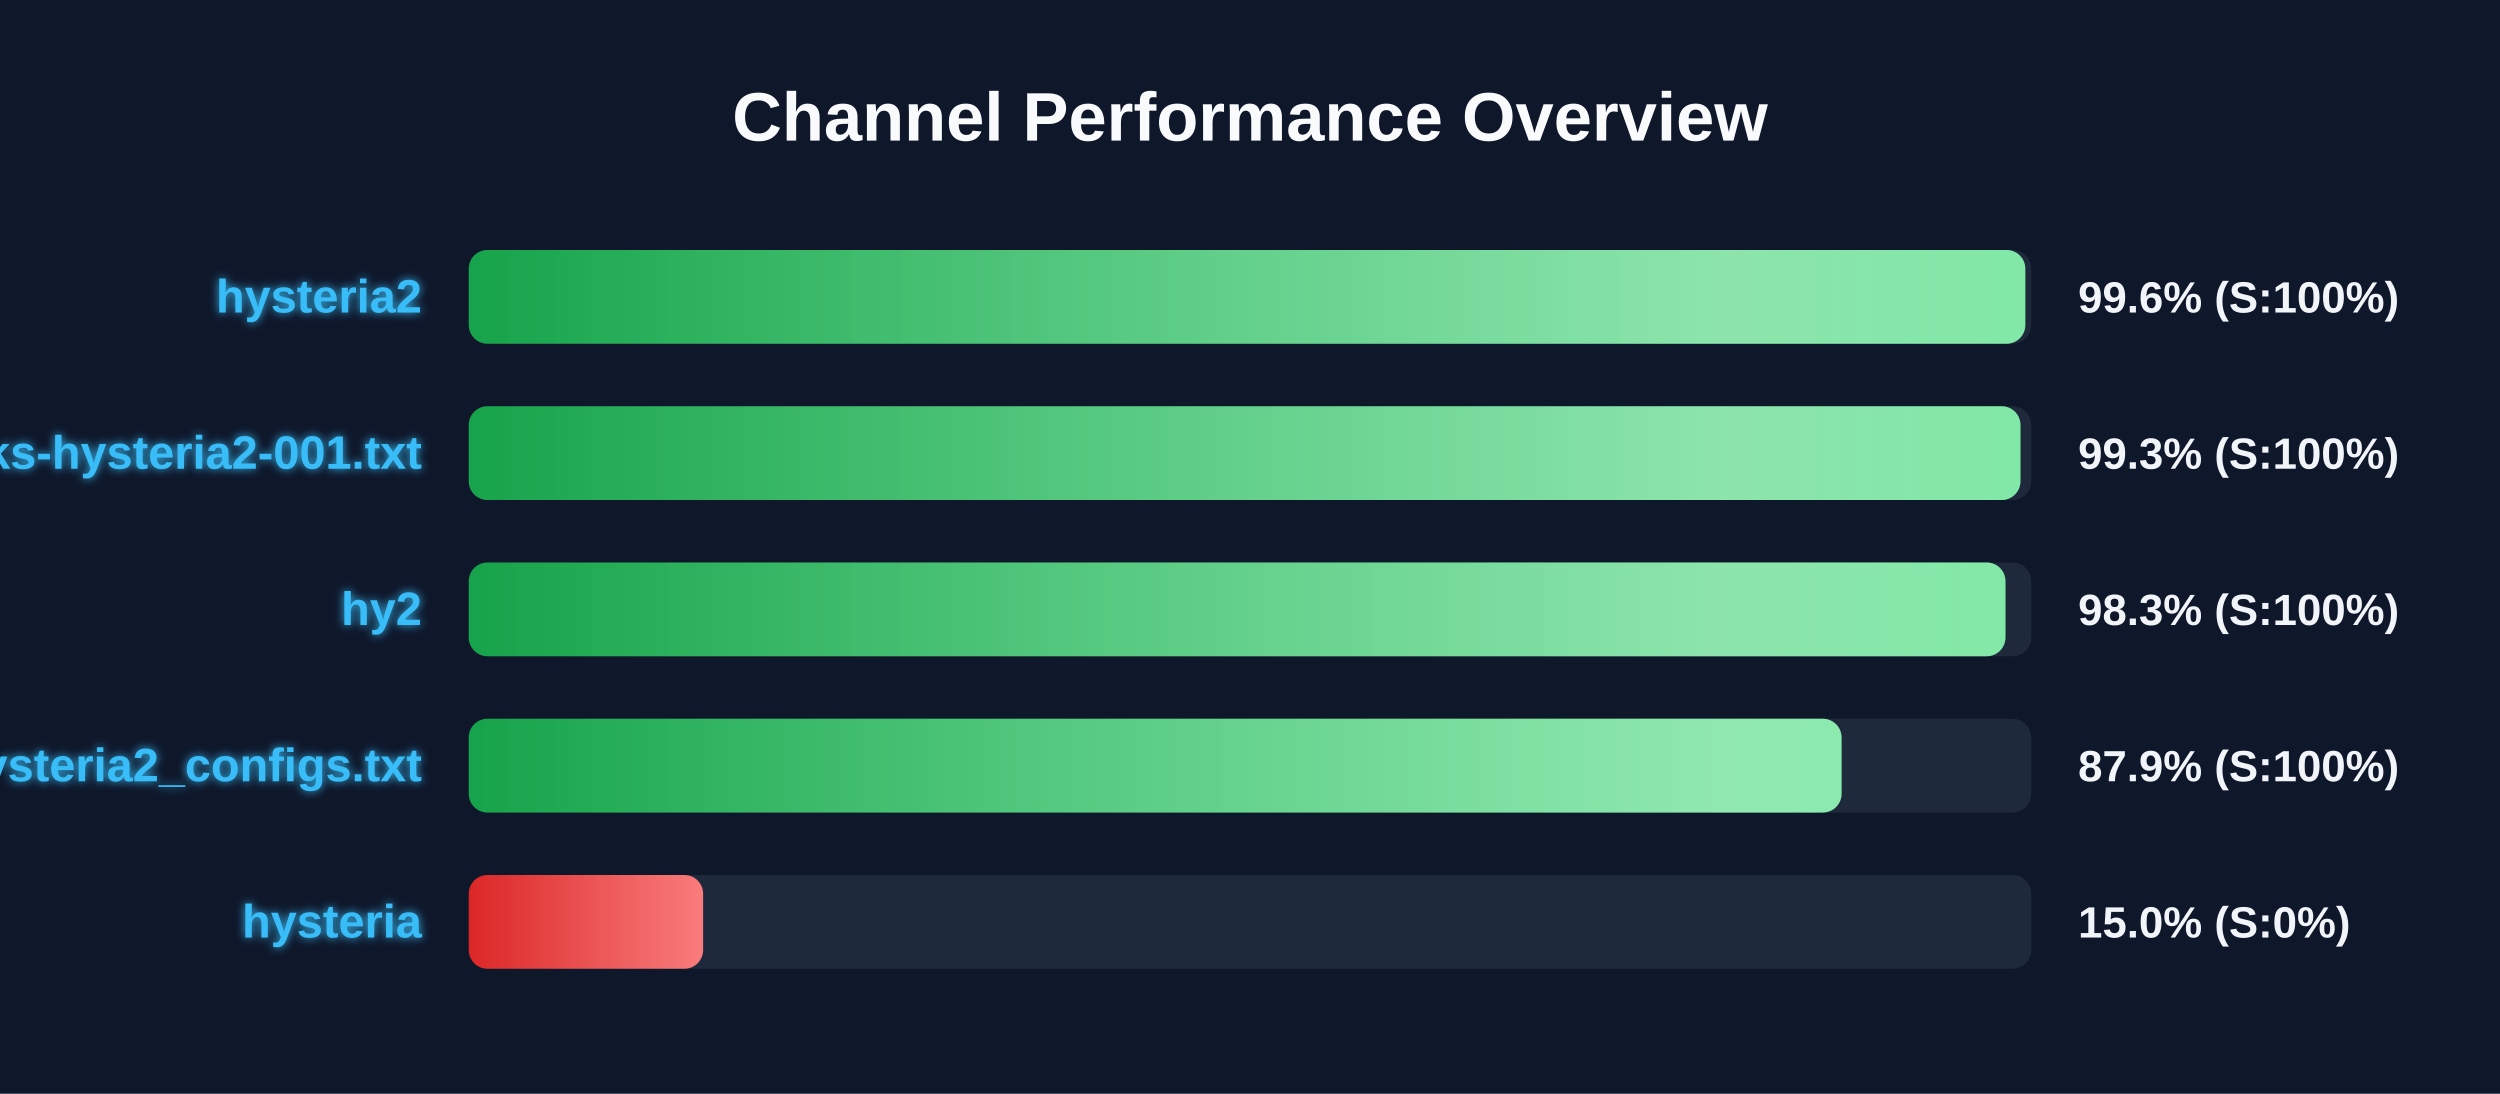
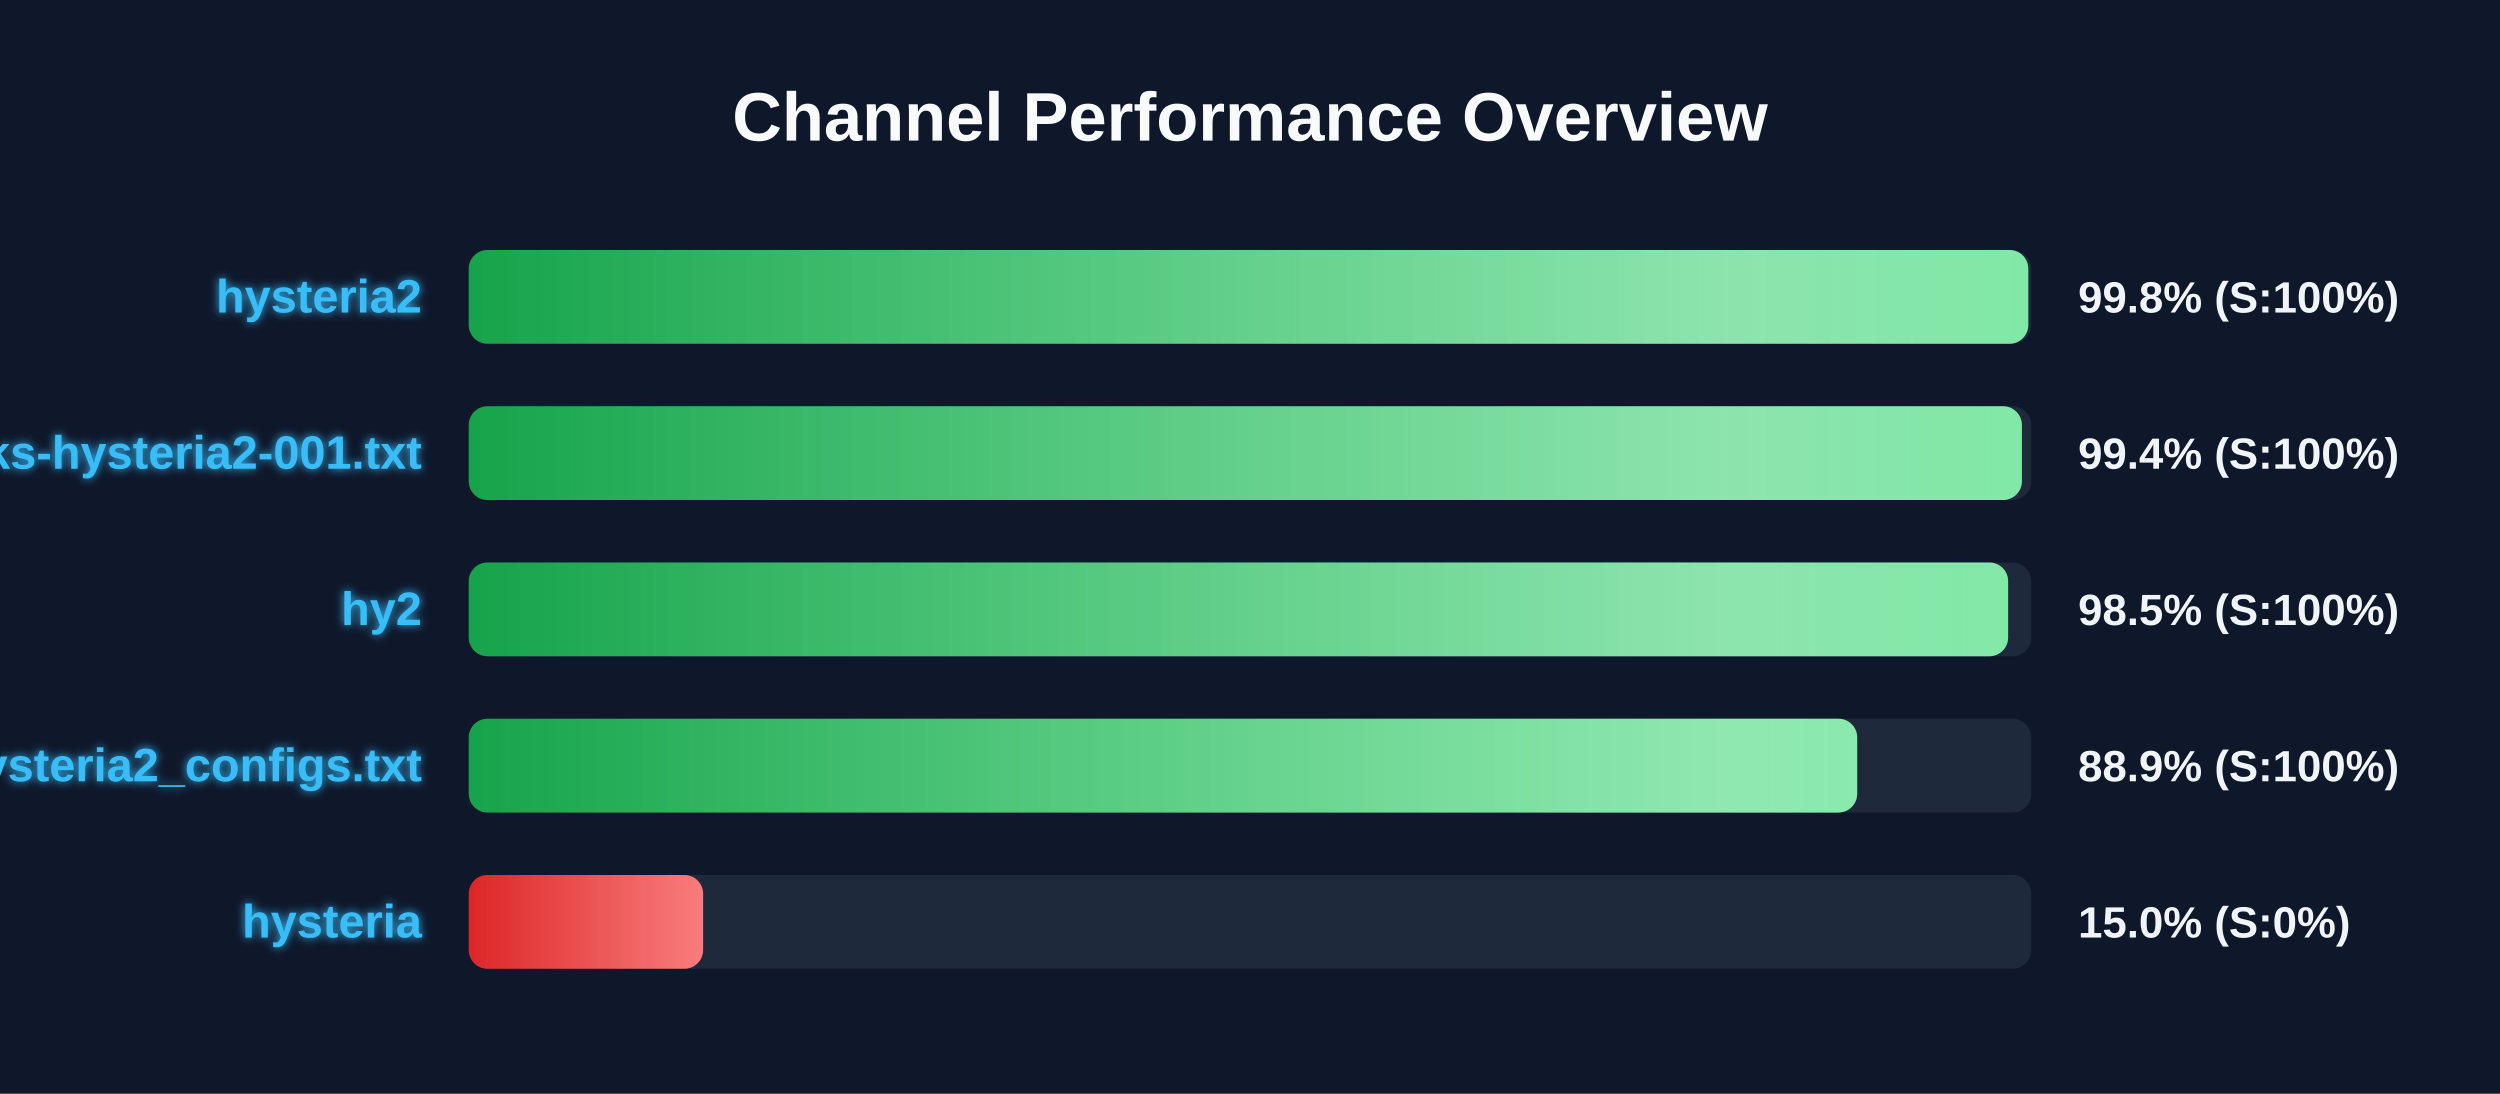
<svg xmlns="http://www.w3.org/2000/svg" width="800" height="350" version="1.1">
  <defs>
    <linearGradient id="grad-green" x1="0%" y1="0%" x2="100%" y2="0%">
      <stop offset="0%" stop-color="#16a34a" />
      <stop offset="100%" stop-color="#4ade80" />
    </linearGradient>
    <linearGradient id="grad-yellow" x1="0%" y1="0%" x2="100%" y2="0%">
      <stop offset="0%" stop-color="#ca8a04" />
      <stop offset="100%" stop-color="#fde047" />
    </linearGradient>
    <linearGradient id="grad-red" x1="0%" y1="0%" x2="100%" y2="0%">
      <stop offset="0%" stop-color="#dc2626" />
      <stop offset="100%" stop-color="#f87171" />
    </linearGradient>
    <linearGradient id="shimmer" x1="0%" y1="0%" x2="100%" y2="0%">
      <stop offset="0%" stop-color="rgba(255,255,255,0)" />
      <stop offset="50%" stop-color="rgba(255,255,255,0.4)" />
      <stop offset="100%" stop-color="rgba(255,255,255,0)" />
    </linearGradient>
    <filter id="glow" x="-20%" y="-20%" width="140%" height="140%">
      <feGaussianBlur stdDeviation="1.5" result="blur" />
      <feComposite in="SourceGraphic" in2="blur" operator="over" />
    </filter>
  </defs>
  <style>
        .bg-rect { fill: #0f172a; }
        .title { font: bold 22px 'Segoe UI', Arial, sans-serif; fill: #f8fafc; }
        .row { font: bold 15px 'Segoe UI', Arial, sans-serif; fill: #38bdf8; filter: url(#glow); }
        .score { font: bold 14px 'Segoe UI', Arial, sans-serif; fill: #f1f5f9; }
        @keyframes shimmer-anim {
            0% { transform: translateX(-100%); }
            100% { transform: translateX(200%); }
        }
        .shimmer-rect {
            animation: shimmer-anim 2.5s infinite linear;
        }
    </style>
  <rect width="100%" height="100%" class="bg-rect" />
  <text x="400" y="45" text-anchor="middle" class="title">Channel Performance Overview</text>
  <rect x="150" y="80" width="500" height="30" fill="#1e293b" rx="6" />
  <clipPath id="clip-0">
-     <rect x="150" y="80" width="498.1" height="30" rx="6" />
+     <rect x="150" y="80" width="499.05" height="30" rx="6" />
  </clipPath>
-   <rect x="150" y="80" width="498.1" height="30" fill="url(#grad-green)" rx="6" />
+   <rect x="150" y="80" width="499.05" height="30" fill="url(#grad-green)" rx="6" />
  <g clip-path="url(#clip-0)">
    <rect x="150" y="80" width="100%" height="30" fill="url(#shimmer)" class="shimmer-rect" />
  </g>
  <text x="135" y="100" text-anchor="end" class="row">hysteria2</text>
-   <text x="665" y="100" text-anchor="start" class="score">99.6% (S:100%)</text>
+   <text x="665" y="100" text-anchor="start" class="score">99.8% (S:100%)</text>
  <rect x="150" y="130" width="500" height="30" fill="#1e293b" rx="6" />
  <clipPath id="clip-1">
-     <rect x="150" y="130" width="496.55" height="30" rx="6" />
+     <rect x="150" y="130" width="497.0" height="30" rx="6" />
  </clipPath>
-   <rect x="150" y="130" width="496.55" height="30" fill="url(#grad-green)" rx="6" />
+   <rect x="150" y="130" width="497.0" height="30" fill="url(#grad-green)" rx="6" />
  <g clip-path="url(#clip-1)">
    <rect x="150" y="130" width="100%" height="30" fill="url(#shimmer)" class="shimmer-rect" />
  </g>
  <text x="135" y="150" text-anchor="end" class="row">EbraSha-Protocol-Chunks-hysteria2-001.txt</text>
-   <text x="665" y="150" text-anchor="start" class="score">99.3% (S:100%)</text>
+   <text x="665" y="150" text-anchor="start" class="score">99.4% (S:100%)</text>
  <rect x="150" y="180" width="500" height="30" fill="#1e293b" rx="6" />
  <clipPath id="clip-2">
-     <rect x="150" y="180" width="491.75" height="30" rx="6" />
+     <rect x="150" y="180" width="492.6" height="30" rx="6" />
  </clipPath>
-   <rect x="150" y="180" width="491.75" height="30" fill="url(#grad-green)" rx="6" />
+   <rect x="150" y="180" width="492.6" height="30" fill="url(#grad-green)" rx="6" />
  <g clip-path="url(#clip-2)">
    <rect x="150" y="180" width="100%" height="30" fill="url(#shimmer)" class="shimmer-rect" />
  </g>
  <text x="135" y="200" text-anchor="end" class="row">hy2</text>
-   <text x="665" y="200" text-anchor="start" class="score">98.3% (S:100%)</text>
+   <text x="665" y="200" text-anchor="start" class="score">98.5% (S:100%)</text>
  <rect x="150" y="230" width="500" height="30" fill="#1e293b" rx="6" />
  <clipPath id="clip-3">
-     <rect x="150" y="230" width="439.3" height="30" rx="6" />
+     <rect x="150" y="230" width="444.3" height="30" rx="6" />
  </clipPath>
-   <rect x="150" y="230" width="439.3" height="30" fill="url(#grad-green)" rx="6" />
+   <rect x="150" y="230" width="444.3" height="30" fill="url(#grad-green)" rx="6" />
  <g clip-path="url(#clip-3)">
    <rect x="150" y="230" width="100%" height="30" fill="url(#shimmer)" class="shimmer-rect" />
  </g>
  <text x="135" y="250" text-anchor="end" class="row">hysteria2_configs.txt</text>
-   <text x="665" y="250" text-anchor="start" class="score">87.9% (S:100%)</text>
+   <text x="665" y="250" text-anchor="start" class="score">88.9% (S:100%)</text>
  <rect x="150" y="280" width="500" height="30" fill="#1e293b" rx="6" />
  <clipPath id="clip-4">
    <rect x="150" y="280" width="75.0" height="30" rx="6" />
  </clipPath>
  <rect x="150" y="280" width="75.0" height="30" fill="url(#grad-red)" rx="6" />
  <g clip-path="url(#clip-4)">
    <rect x="150" y="280" width="100%" height="30" fill="url(#shimmer)" class="shimmer-rect" />
  </g>
  <text x="135" y="300" text-anchor="end" class="row">hysteria</text>
  <text x="665" y="300" text-anchor="start" class="score">15.0% (S:0%)</text>
</svg>
